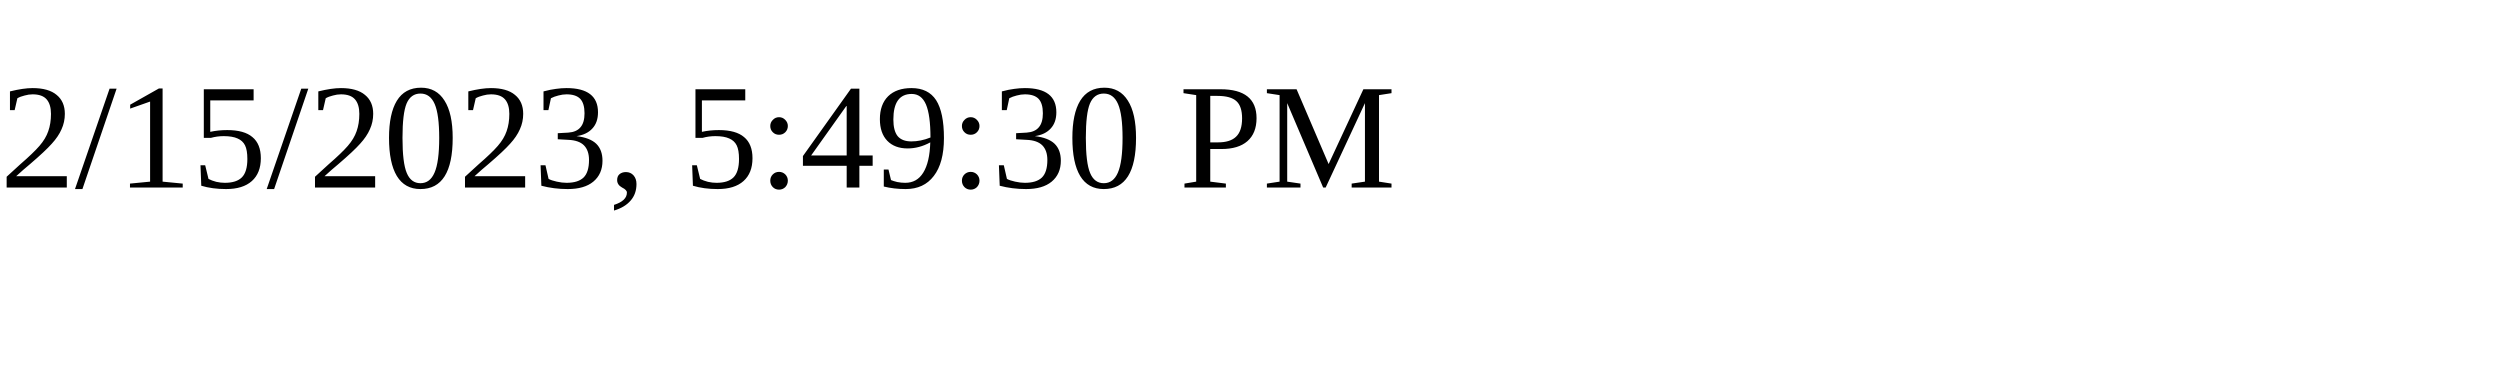
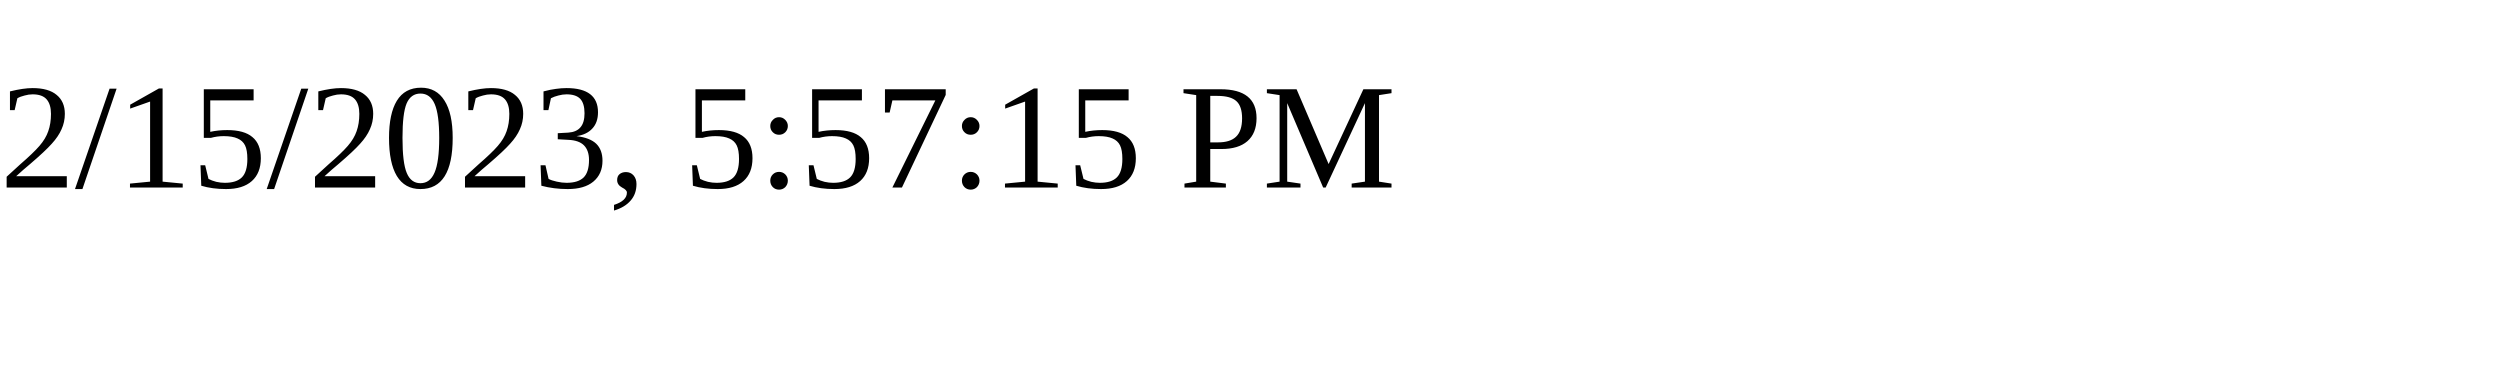
<svg xmlns="http://www.w3.org/2000/svg" height="30" width="200">
-   <text x="0" y="15">2/15/2023, 5:49:30 PM</text>
+   <text x="0" y="15">2/15/2023, 5:57:15 PM</text>
</svg>
